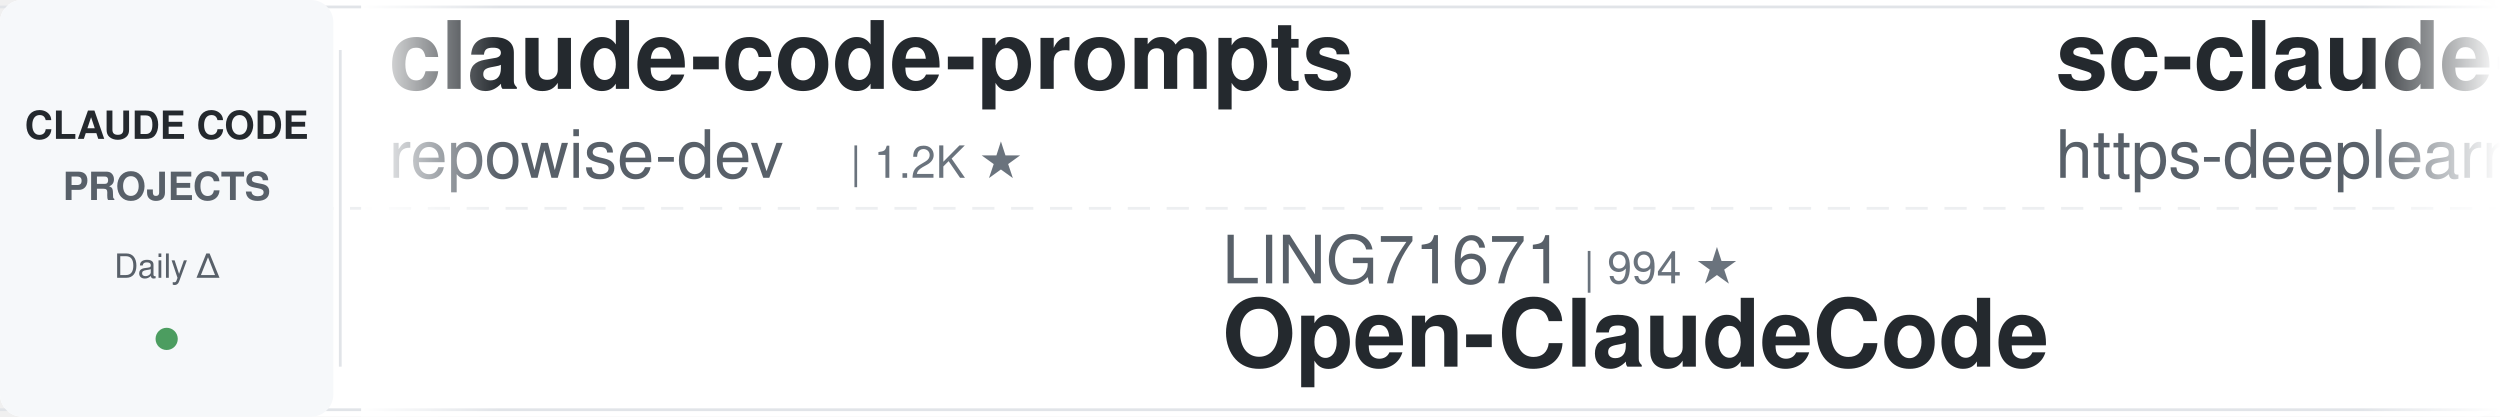
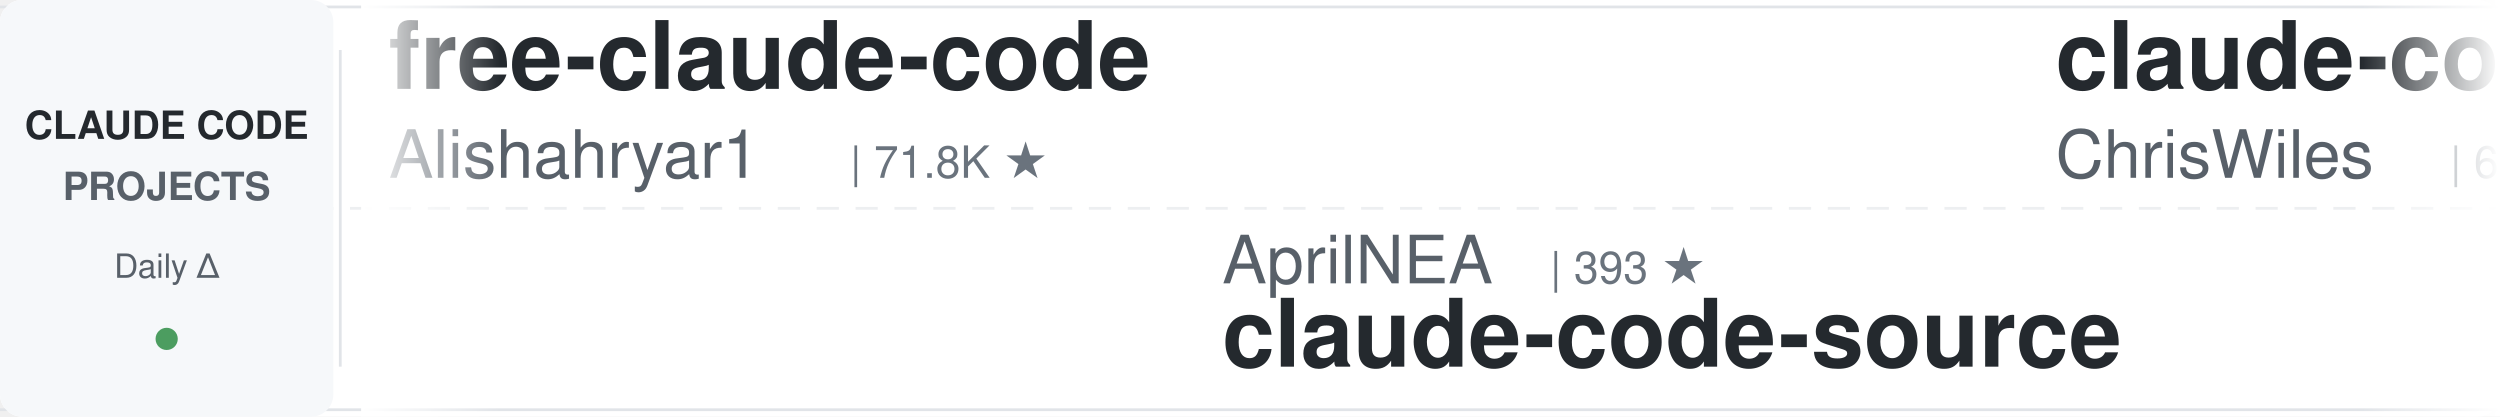
<svg xmlns="http://www.w3.org/2000/svg" width="900" height="150">
  <defs>
    <linearGradient id="leftFade" x1="0%" y1="0%" x2="100%" y2="0%">
      <stop offset="0%" style="stop-color:#ffffff;stop-opacity:1" />
      <stop offset="100%" style="stop-color:#ffffff;stop-opacity:0" />
    </linearGradient>
    <linearGradient id="rightFade" x1="0%" y1="0%" x2="100%" y2="0%">
      <stop offset="0%" style="stop-color:#ffffff;stop-opacity:0" />
      <stop offset="100%" style="stop-color:#ffffff;stop-opacity:1" />
    </linearGradient>
  </defs>
  <rect width="900" height="150" fill="#ffffff" rx="8" />
  <rect x="0" y="2" width="900" height="1" fill="#e1e4e8" />
  <rect x="0" y="147" width="900" height="1" fill="#e1e4e8" />
  <line x1="0" y1="75" x2="900" y2="75" stroke="#e1e4e8" stroke-width="1" stroke-dasharray="8 6" opacity="0.6" />
  <rect x="0" y="0" width="120" height="150" fill="#f6f8fa" rx="8" />
  <text x="60" y="50" font-family="-apple-system, BlinkMacSystemFont, 'Segoe UI', Helvetica, Arial, sans-serif" font-size="14" font-weight="600" fill="#24292e" text-anchor="middle">CLAUDE CODE</text>
  <text x="60" y="72" font-family="-apple-system, BlinkMacSystemFont, 'Segoe UI', Helvetica, Arial, sans-serif" font-size="14" font-weight="600" fill="#586069" text-anchor="middle">PROJECTS</text>
  <text x="60" y="100" font-family="-apple-system, BlinkMacSystemFont, 'Segoe UI', Helvetica, Arial, sans-serif" font-size="12" font-weight="500" fill="#586069" text-anchor="middle">Daily Δ</text>
  <circle cx="60" cy="122" r="4" fill="#22863a" opacity="0.8" />
  <rect x="122" y="18" width="1" height="114" fill="#e1e4e8" />
  <clipPath id="tickerClip">
    <rect x="130" y="0" width="770" height="150" />
  </clipPath>
  <g clip-path="url(#tickerClip)">
    <g id="tickerItems">
      <animateTransform attributeName="transform" attributeType="XML" type="translate" from="0 0" to="-3000 0" dur="54s" repeatCount="indefinite" />
      <g transform="translate(0, 0)">
-         <text x="140" y="32" font-family="-apple-system, BlinkMacSystemFont, 'Segoe UI', Helvetica, Arial, sans-serif" font-size="34" font-weight="600" fill="#24292e">claude-code-prompts</text>
-         <text x="140" y="64" font-family="-apple-system, BlinkMacSystemFont, 'Segoe UI', Helvetica, Arial, sans-serif" font-size="24" font-weight="400" fill="#586069">repowise-dev</text>
-         <text x="306" y="64" font-family="-apple-system, BlinkMacSystemFont, 'Segoe UI', Helvetica, Arial, sans-serif" font-size="16" font-weight="500" fill="#6a737d">| 1.2K ★</text>
+         <text x="140" y="32" font-family="-apple-system, BlinkMacSystemFont, 'Segoe UI', Helvetica, Arial, sans-serif" font-size="34" font-weight="600" fill="#24292e">free-claude-code</text>
+         <text x="140" y="64" font-family="-apple-system, BlinkMacSystemFont, 'Segoe UI', Helvetica, Arial, sans-serif" font-size="24" font-weight="400" fill="#586069">Alishahryar1</text>
+         <text x="306" y="64" font-family="-apple-system, BlinkMacSystemFont, 'Segoe UI', Helvetica, Arial, sans-serif" font-size="16" font-weight="500" fill="#6a737d">| 71.8K ★</text>
      </g>
      <g transform="translate(300, 0)">
-         <text x="140" y="102" font-family="-apple-system, BlinkMacSystemFont, 'Segoe UI', Helvetica, Arial, sans-serif" font-size="24" font-weight="400" fill="#586069">LING71671</text>
-         <text x="270" y="102" font-family="-apple-system, BlinkMacSystemFont, 'Segoe UI', Helvetica, Arial, sans-serif" font-size="16" font-weight="500" fill="#6a737d">| 994 ★</text>
-         <text x="140" y="132" font-family="-apple-system, BlinkMacSystemFont, 'Segoe UI', Helvetica, Arial, sans-serif" font-size="34" font-weight="600" fill="#24292e">Open-ClaudeCode</text>
+         <text x="140" y="102" font-family="-apple-system, BlinkMacSystemFont, 'Segoe UI', Helvetica, Arial, sans-serif" font-size="24" font-weight="400" fill="#586069">AprilNEA</text>
+         <text x="258" y="102" font-family="-apple-system, BlinkMacSystemFont, 'Segoe UI', Helvetica, Arial, sans-serif" font-size="16" font-weight="500" fill="#6a737d">| 393 ★</text>
+         <text x="140" y="132" font-family="-apple-system, BlinkMacSystemFont, 'Segoe UI', Helvetica, Arial, sans-serif" font-size="34" font-weight="600" fill="#24292e">claude-code-source</text>
      </g>
      <g transform="translate(600, 0)">
-         <text x="140" y="32" font-family="-apple-system, BlinkMacSystemFont, 'Segoe UI', Helvetica, Arial, sans-serif" font-size="34" font-weight="600" fill="#24292e">sc-claude-code-files</text>
-         <text x="140" y="64" font-family="-apple-system, BlinkMacSystemFont, 'Segoe UI', Helvetica, Arial, sans-serif" font-size="24" font-weight="400" fill="#586069">https-deeplearning-ai</text>
-         <text x="414" y="64" font-family="-apple-system, BlinkMacSystemFont, 'Segoe UI', Helvetica, Arial, sans-serif" font-size="16" font-weight="500" fill="#6a737d">| 565 ★</text>
+         <text x="140" y="32" font-family="-apple-system, BlinkMacSystemFont, 'Segoe UI', Helvetica, Arial, sans-serif" font-size="34" font-weight="600" fill="#24292e">claude-code-showcase</text>
+         <text x="140" y="64" font-family="-apple-system, BlinkMacSystemFont, 'Segoe UI', Helvetica, Arial, sans-serif" font-size="24" font-weight="400" fill="#586069">ChrisWiles</text>
+         <text x="282" y="64" font-family="-apple-system, BlinkMacSystemFont, 'Segoe UI', Helvetica, Arial, sans-serif" font-size="16" font-weight="500" fill="#6a737d">| 6.1K ★</text>
      </g>
      <g transform="translate(900, 0)">
-         <text x="140" y="102" font-family="-apple-system, BlinkMacSystemFont, 'Segoe UI', Helvetica, Arial, sans-serif" font-size="24" font-weight="400" fill="#586069">huangserva</text>
-         <text x="282" y="102" font-family="-apple-system, BlinkMacSystemFont, 'Segoe UI', Helvetica, Arial, sans-serif" font-size="16" font-weight="500" fill="#6a737d">| 633 ★</text>
-         <text x="140" y="132" font-family="-apple-system, BlinkMacSystemFont, 'Segoe UI', Helvetica, Arial, sans-serif" font-size="34" font-weight="600" fill="#24292e">claude-code-cli</text>
+         <text x="140" y="102" font-family="-apple-system, BlinkMacSystemFont, 'Segoe UI', Helvetica, Arial, sans-serif" font-size="24" font-weight="400" fill="#586069">davila7</text>
+         <text x="246" y="102" font-family="-apple-system, BlinkMacSystemFont, 'Segoe UI', Helvetica, Arial, sans-serif" font-size="16" font-weight="500" fill="#6a737d">| 34.0K ★</text>
+         <text x="140" y="132" font-family="-apple-system, BlinkMacSystemFont, 'Segoe UI', Helvetica, Arial, sans-serif" font-size="34" font-weight="600" fill="#24292e">claude-code-templates</text>
      </g>
      <g transform="translate(1200, 0)">
-         <text x="140" y="32" font-family="-apple-system, BlinkMacSystemFont, 'Segoe UI', Helvetica, Arial, sans-serif" font-size="34" font-weight="600" fill="#24292e">claude-code-harness</text>
-         <text x="140" y="64" font-family="-apple-system, BlinkMacSystemFont, 'Segoe UI', Helvetica, Arial, sans-serif" font-size="24" font-weight="400" fill="#586069">Chachamaru127</text>
-         <text x="318" y="64" font-family="-apple-system, BlinkMacSystemFont, 'Segoe UI', Helvetica, Arial, sans-serif" font-size="16" font-weight="500" fill="#6a737d">| 3.2K ★</text>
+         <text x="140" y="32" font-family="-apple-system, BlinkMacSystemFont, 'Segoe UI', Helvetica, Arial, sans-serif" font-size="34" font-weight="600" fill="#24292e">Claude-Code-Quest</text>
+         <text x="140" y="64" font-family="-apple-system, BlinkMacSystemFont, 'Segoe UI', Helvetica, Arial, sans-serif" font-size="24" font-weight="400" fill="#586069">wesammustafa</text>
+         <text x="306" y="64" font-family="-apple-system, BlinkMacSystemFont, 'Segoe UI', Helvetica, Arial, sans-serif" font-size="16" font-weight="500" fill="#6a737d">| 3.7K ★</text>
      </g>
      <g transform="translate(1500, 0)">
-         <text x="140" y="102" font-family="-apple-system, BlinkMacSystemFont, 'Segoe UI', Helvetica, Arial, sans-serif" font-size="24" font-weight="400" fill="#586069">Donchitos</text>
-         <text x="270" y="102" font-family="-apple-system, BlinkMacSystemFont, 'Segoe UI', Helvetica, Arial, sans-serif" font-size="16" font-weight="500" fill="#6a737d">| 40.1K ★</text>
-         <text x="140" y="132" font-family="-apple-system, BlinkMacSystemFont, 'Segoe UI', Helvetica, Arial, sans-serif" font-size="34" font-weight="600" fill="#24292e">Claude-Code-Game-Studios</text>
+         <text x="140" y="102" font-family="-apple-system, BlinkMacSystemFont, 'Segoe UI', Helvetica, Arial, sans-serif" font-size="24" font-weight="400" fill="#586069">musistudio</text>
+         <text x="282" y="102" font-family="-apple-system, BlinkMacSystemFont, 'Segoe UI', Helvetica, Arial, sans-serif" font-size="16" font-weight="500" fill="#6a737d">| 38.2K ★</text>
+         <text x="140" y="132" font-family="-apple-system, BlinkMacSystemFont, 'Segoe UI', Helvetica, Arial, sans-serif" font-size="34" font-weight="600" fill="#24292e">claude-code-router</text>
      </g>
      <g transform="translate(1800, 0)">
-         <text x="140" y="32" font-family="-apple-system, BlinkMacSystemFont, 'Segoe UI', Helvetica, Arial, sans-serif" font-size="34" font-weight="600" fill="#24292e">my-claude-code-setup</text>
-         <text x="140" y="64" font-family="-apple-system, BlinkMacSystemFont, 'Segoe UI', Helvetica, Arial, sans-serif" font-size="24" font-weight="400" fill="#586069">centminmod</text>
-         <text x="282" y="64" font-family="-apple-system, BlinkMacSystemFont, 'Segoe UI', Helvetica, Arial, sans-serif" font-size="16" font-weight="500" fill="#6a737d">| 2.7K ★</text>
+         <text x="140" y="32" font-family="-apple-system, BlinkMacSystemFont, 'Segoe UI', Helvetica, Arial, sans-serif" font-size="34" font-weight="600" fill="#24292e">claude-code-hub</text>
+         <text x="140" y="64" font-family="-apple-system, BlinkMacSystemFont, 'Segoe UI', Helvetica, Arial, sans-serif" font-size="24" font-weight="400" fill="#586069">ding113</text>
+         <text x="246" y="64" font-family="-apple-system, BlinkMacSystemFont, 'Segoe UI', Helvetica, Arial, sans-serif" font-size="16" font-weight="500" fill="#6a737d">| 3.4K ★</text>
      </g>
      <g transform="translate(2100, 0)">
-         <text x="140" y="102" font-family="-apple-system, BlinkMacSystemFont, 'Segoe UI', Helvetica, Arial, sans-serif" font-size="24" font-weight="400" fill="#586069">digitalsamba</text>
-         <text x="306" y="102" font-family="-apple-system, BlinkMacSystemFont, 'Segoe UI', Helvetica, Arial, sans-serif" font-size="16" font-weight="500" fill="#6a737d">| 2.7K ★</text>
-         <text x="140" y="132" font-family="-apple-system, BlinkMacSystemFont, 'Segoe UI', Helvetica, Arial, sans-serif" font-size="34" font-weight="600" fill="#24292e">claude-code-video-toolki...</text>
+         <text x="140" y="102" font-family="-apple-system, BlinkMacSystemFont, 'Segoe UI', Helvetica, Arial, sans-serif" font-size="24" font-weight="400" fill="#586069">mrpaidsocial</text>
+         <text x="306" y="102" font-family="-apple-system, BlinkMacSystemFont, 'Segoe UI', Helvetica, Arial, sans-serif" font-size="16" font-weight="500" fill="#6a737d">| 1.7K ★</text>
+         <text x="140" y="132" font-family="-apple-system, BlinkMacSystemFont, 'Segoe UI', Helvetica, Arial, sans-serif" font-size="34" font-weight="600" fill="#24292e">arcads-claude-code-mrpai...</text>
      </g>
      <g transform="translate(2400, 0)">
-         <text x="140" y="32" font-family="-apple-system, BlinkMacSystemFont, 'Segoe UI', Helvetica, Arial, sans-serif" font-size="34" font-weight="600" fill="#24292e">claude-code-base-action</text>
-         <text x="140" y="64" font-family="-apple-system, BlinkMacSystemFont, 'Segoe UI', Helvetica, Arial, sans-serif" font-size="24" font-weight="400" fill="#586069">anthropics</text>
-         <text x="282" y="64" font-family="-apple-system, BlinkMacSystemFont, 'Segoe UI', Helvetica, Arial, sans-serif" font-size="16" font-weight="500" fill="#6a737d">| 1.1K ★</text>
+         <text x="140" y="32" font-family="-apple-system, BlinkMacSystemFont, 'Segoe UI', Helvetica, Arial, sans-serif" font-size="34" font-weight="600" fill="#24292e">ClaudeCodeAgents</text>
+         <text x="140" y="64" font-family="-apple-system, BlinkMacSystemFont, 'Segoe UI', Helvetica, Arial, sans-serif" font-size="24" font-weight="400" fill="#586069">darcyegb</text>
+         <text x="258" y="64" font-family="-apple-system, BlinkMacSystemFont, 'Segoe UI', Helvetica, Arial, sans-serif" font-size="16" font-weight="500" fill="#6a737d">| 782 ★</text>
      </g>
      <g transform="translate(2700, 0)">
-         <text x="140" y="102" font-family="-apple-system, BlinkMacSystemFont, 'Segoe UI', Helvetica, Arial, sans-serif" font-size="24" font-weight="400" fill="#586069">luyao618</text>
-         <text x="258" y="102" font-family="-apple-system, BlinkMacSystemFont, 'Segoe UI', Helvetica, Arial, sans-serif" font-size="16" font-weight="500" fill="#6a737d">| 1.7K ★</text>
-         <text x="140" y="132" font-family="-apple-system, BlinkMacSystemFont, 'Segoe UI', Helvetica, Arial, sans-serif" font-size="34" font-weight="600" fill="#24292e">Claude-Code-Source-Study</text>
+         <text x="140" y="102" font-family="-apple-system, BlinkMacSystemFont, 'Segoe UI', Helvetica, Arial, sans-serif" font-size="24" font-weight="400" fill="#586069">anthropics</text>
+         <text x="282" y="102" font-family="-apple-system, BlinkMacSystemFont, 'Segoe UI', Helvetica, Arial, sans-serif" font-size="16" font-weight="500" fill="#6a737d">| 1.1K ★</text>
+         <text x="140" y="132" font-family="-apple-system, BlinkMacSystemFont, 'Segoe UI', Helvetica, Arial, sans-serif" font-size="34" font-weight="600" fill="#24292e">claude-code-base-action</text>
      </g>
      <g transform="translate(3000, 0)">
-         <text x="140" y="32" font-family="-apple-system, BlinkMacSystemFont, 'Segoe UI', Helvetica, Arial, sans-serif" font-size="34" font-weight="600" fill="#24292e">claude-code-prompts</text>
-         <text x="140" y="64" font-family="-apple-system, BlinkMacSystemFont, 'Segoe UI', Helvetica, Arial, sans-serif" font-size="24" font-weight="400" fill="#586069">repowise-dev</text>
-         <text x="306" y="64" font-family="-apple-system, BlinkMacSystemFont, 'Segoe UI', Helvetica, Arial, sans-serif" font-size="16" font-weight="500" fill="#6a737d">| 1.2K ★</text>
+         <text x="140" y="32" font-family="-apple-system, BlinkMacSystemFont, 'Segoe UI', Helvetica, Arial, sans-serif" font-size="34" font-weight="600" fill="#24292e">free-claude-code</text>
+         <text x="140" y="64" font-family="-apple-system, BlinkMacSystemFont, 'Segoe UI', Helvetica, Arial, sans-serif" font-size="24" font-weight="400" fill="#586069">Alishahryar1</text>
+         <text x="306" y="64" font-family="-apple-system, BlinkMacSystemFont, 'Segoe UI', Helvetica, Arial, sans-serif" font-size="16" font-weight="500" fill="#6a737d">| 71.8K ★</text>
      </g>
      <g transform="translate(3300, 0)">
-         <text x="140" y="102" font-family="-apple-system, BlinkMacSystemFont, 'Segoe UI', Helvetica, Arial, sans-serif" font-size="24" font-weight="400" fill="#586069">LING71671</text>
-         <text x="270" y="102" font-family="-apple-system, BlinkMacSystemFont, 'Segoe UI', Helvetica, Arial, sans-serif" font-size="16" font-weight="500" fill="#6a737d">| 994 ★</text>
-         <text x="140" y="132" font-family="-apple-system, BlinkMacSystemFont, 'Segoe UI', Helvetica, Arial, sans-serif" font-size="34" font-weight="600" fill="#24292e">Open-ClaudeCode</text>
+         <text x="140" y="102" font-family="-apple-system, BlinkMacSystemFont, 'Segoe UI', Helvetica, Arial, sans-serif" font-size="24" font-weight="400" fill="#586069">AprilNEA</text>
+         <text x="258" y="102" font-family="-apple-system, BlinkMacSystemFont, 'Segoe UI', Helvetica, Arial, sans-serif" font-size="16" font-weight="500" fill="#6a737d">| 393 ★</text>
+         <text x="140" y="132" font-family="-apple-system, BlinkMacSystemFont, 'Segoe UI', Helvetica, Arial, sans-serif" font-size="34" font-weight="600" fill="#24292e">claude-code-source</text>
      </g>
      <g transform="translate(3600, 0)">
-         <text x="140" y="32" font-family="-apple-system, BlinkMacSystemFont, 'Segoe UI', Helvetica, Arial, sans-serif" font-size="34" font-weight="600" fill="#24292e">sc-claude-code-files</text>
-         <text x="140" y="64" font-family="-apple-system, BlinkMacSystemFont, 'Segoe UI', Helvetica, Arial, sans-serif" font-size="24" font-weight="400" fill="#586069">https-deeplearning-ai</text>
-         <text x="414" y="64" font-family="-apple-system, BlinkMacSystemFont, 'Segoe UI', Helvetica, Arial, sans-serif" font-size="16" font-weight="500" fill="#6a737d">| 565 ★</text>
+         <text x="140" y="32" font-family="-apple-system, BlinkMacSystemFont, 'Segoe UI', Helvetica, Arial, sans-serif" font-size="34" font-weight="600" fill="#24292e">claude-code-showcase</text>
+         <text x="140" y="64" font-family="-apple-system, BlinkMacSystemFont, 'Segoe UI', Helvetica, Arial, sans-serif" font-size="24" font-weight="400" fill="#586069">ChrisWiles</text>
+         <text x="282" y="64" font-family="-apple-system, BlinkMacSystemFont, 'Segoe UI', Helvetica, Arial, sans-serif" font-size="16" font-weight="500" fill="#6a737d">| 6.1K ★</text>
      </g>
      <g transform="translate(3900, 0)">
-         <text x="140" y="102" font-family="-apple-system, BlinkMacSystemFont, 'Segoe UI', Helvetica, Arial, sans-serif" font-size="24" font-weight="400" fill="#586069">huangserva</text>
-         <text x="282" y="102" font-family="-apple-system, BlinkMacSystemFont, 'Segoe UI', Helvetica, Arial, sans-serif" font-size="16" font-weight="500" fill="#6a737d">| 633 ★</text>
-         <text x="140" y="132" font-family="-apple-system, BlinkMacSystemFont, 'Segoe UI', Helvetica, Arial, sans-serif" font-size="34" font-weight="600" fill="#24292e">claude-code-cli</text>
+         <text x="140" y="102" font-family="-apple-system, BlinkMacSystemFont, 'Segoe UI', Helvetica, Arial, sans-serif" font-size="24" font-weight="400" fill="#586069">davila7</text>
+         <text x="246" y="102" font-family="-apple-system, BlinkMacSystemFont, 'Segoe UI', Helvetica, Arial, sans-serif" font-size="16" font-weight="500" fill="#6a737d">| 34.0K ★</text>
+         <text x="140" y="132" font-family="-apple-system, BlinkMacSystemFont, 'Segoe UI', Helvetica, Arial, sans-serif" font-size="34" font-weight="600" fill="#24292e">claude-code-templates</text>
      </g>
    </g>
  </g>
  <rect x="130" y="0" width="50" height="150" fill="url(#leftFade)" />
  <rect x="850" y="0" width="50" height="150" fill="url(#rightFade)" />
</svg>
